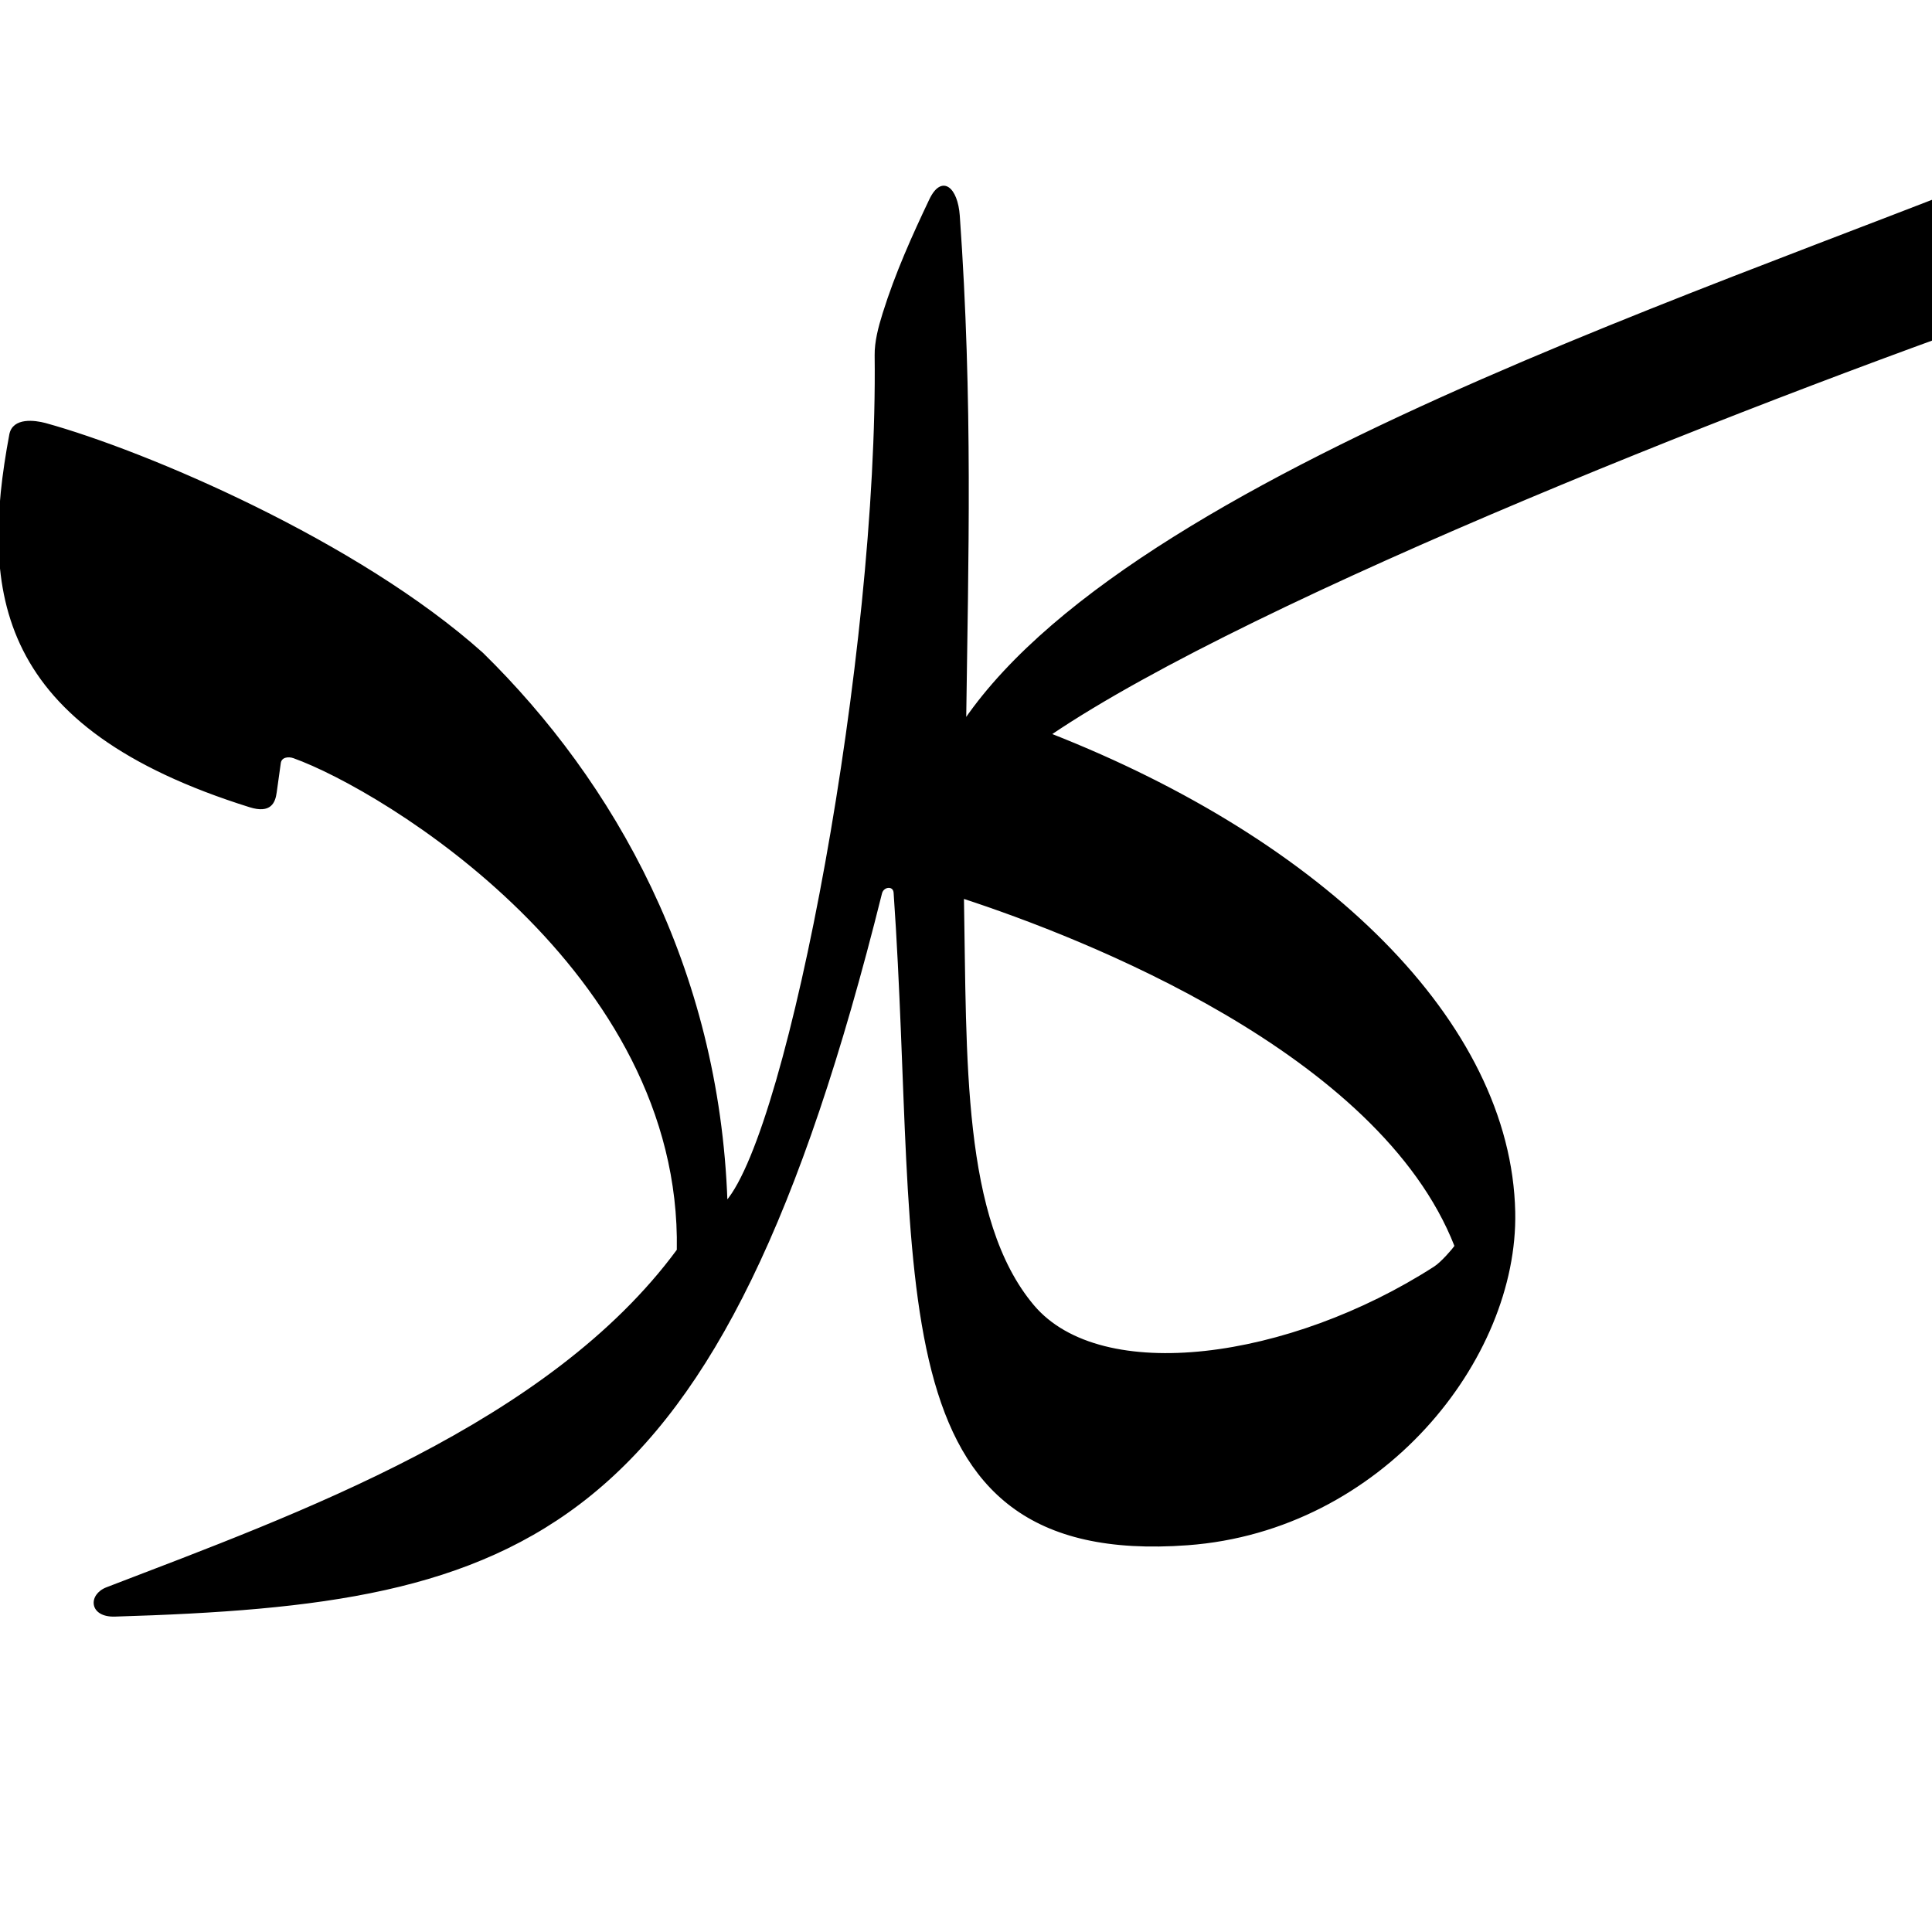
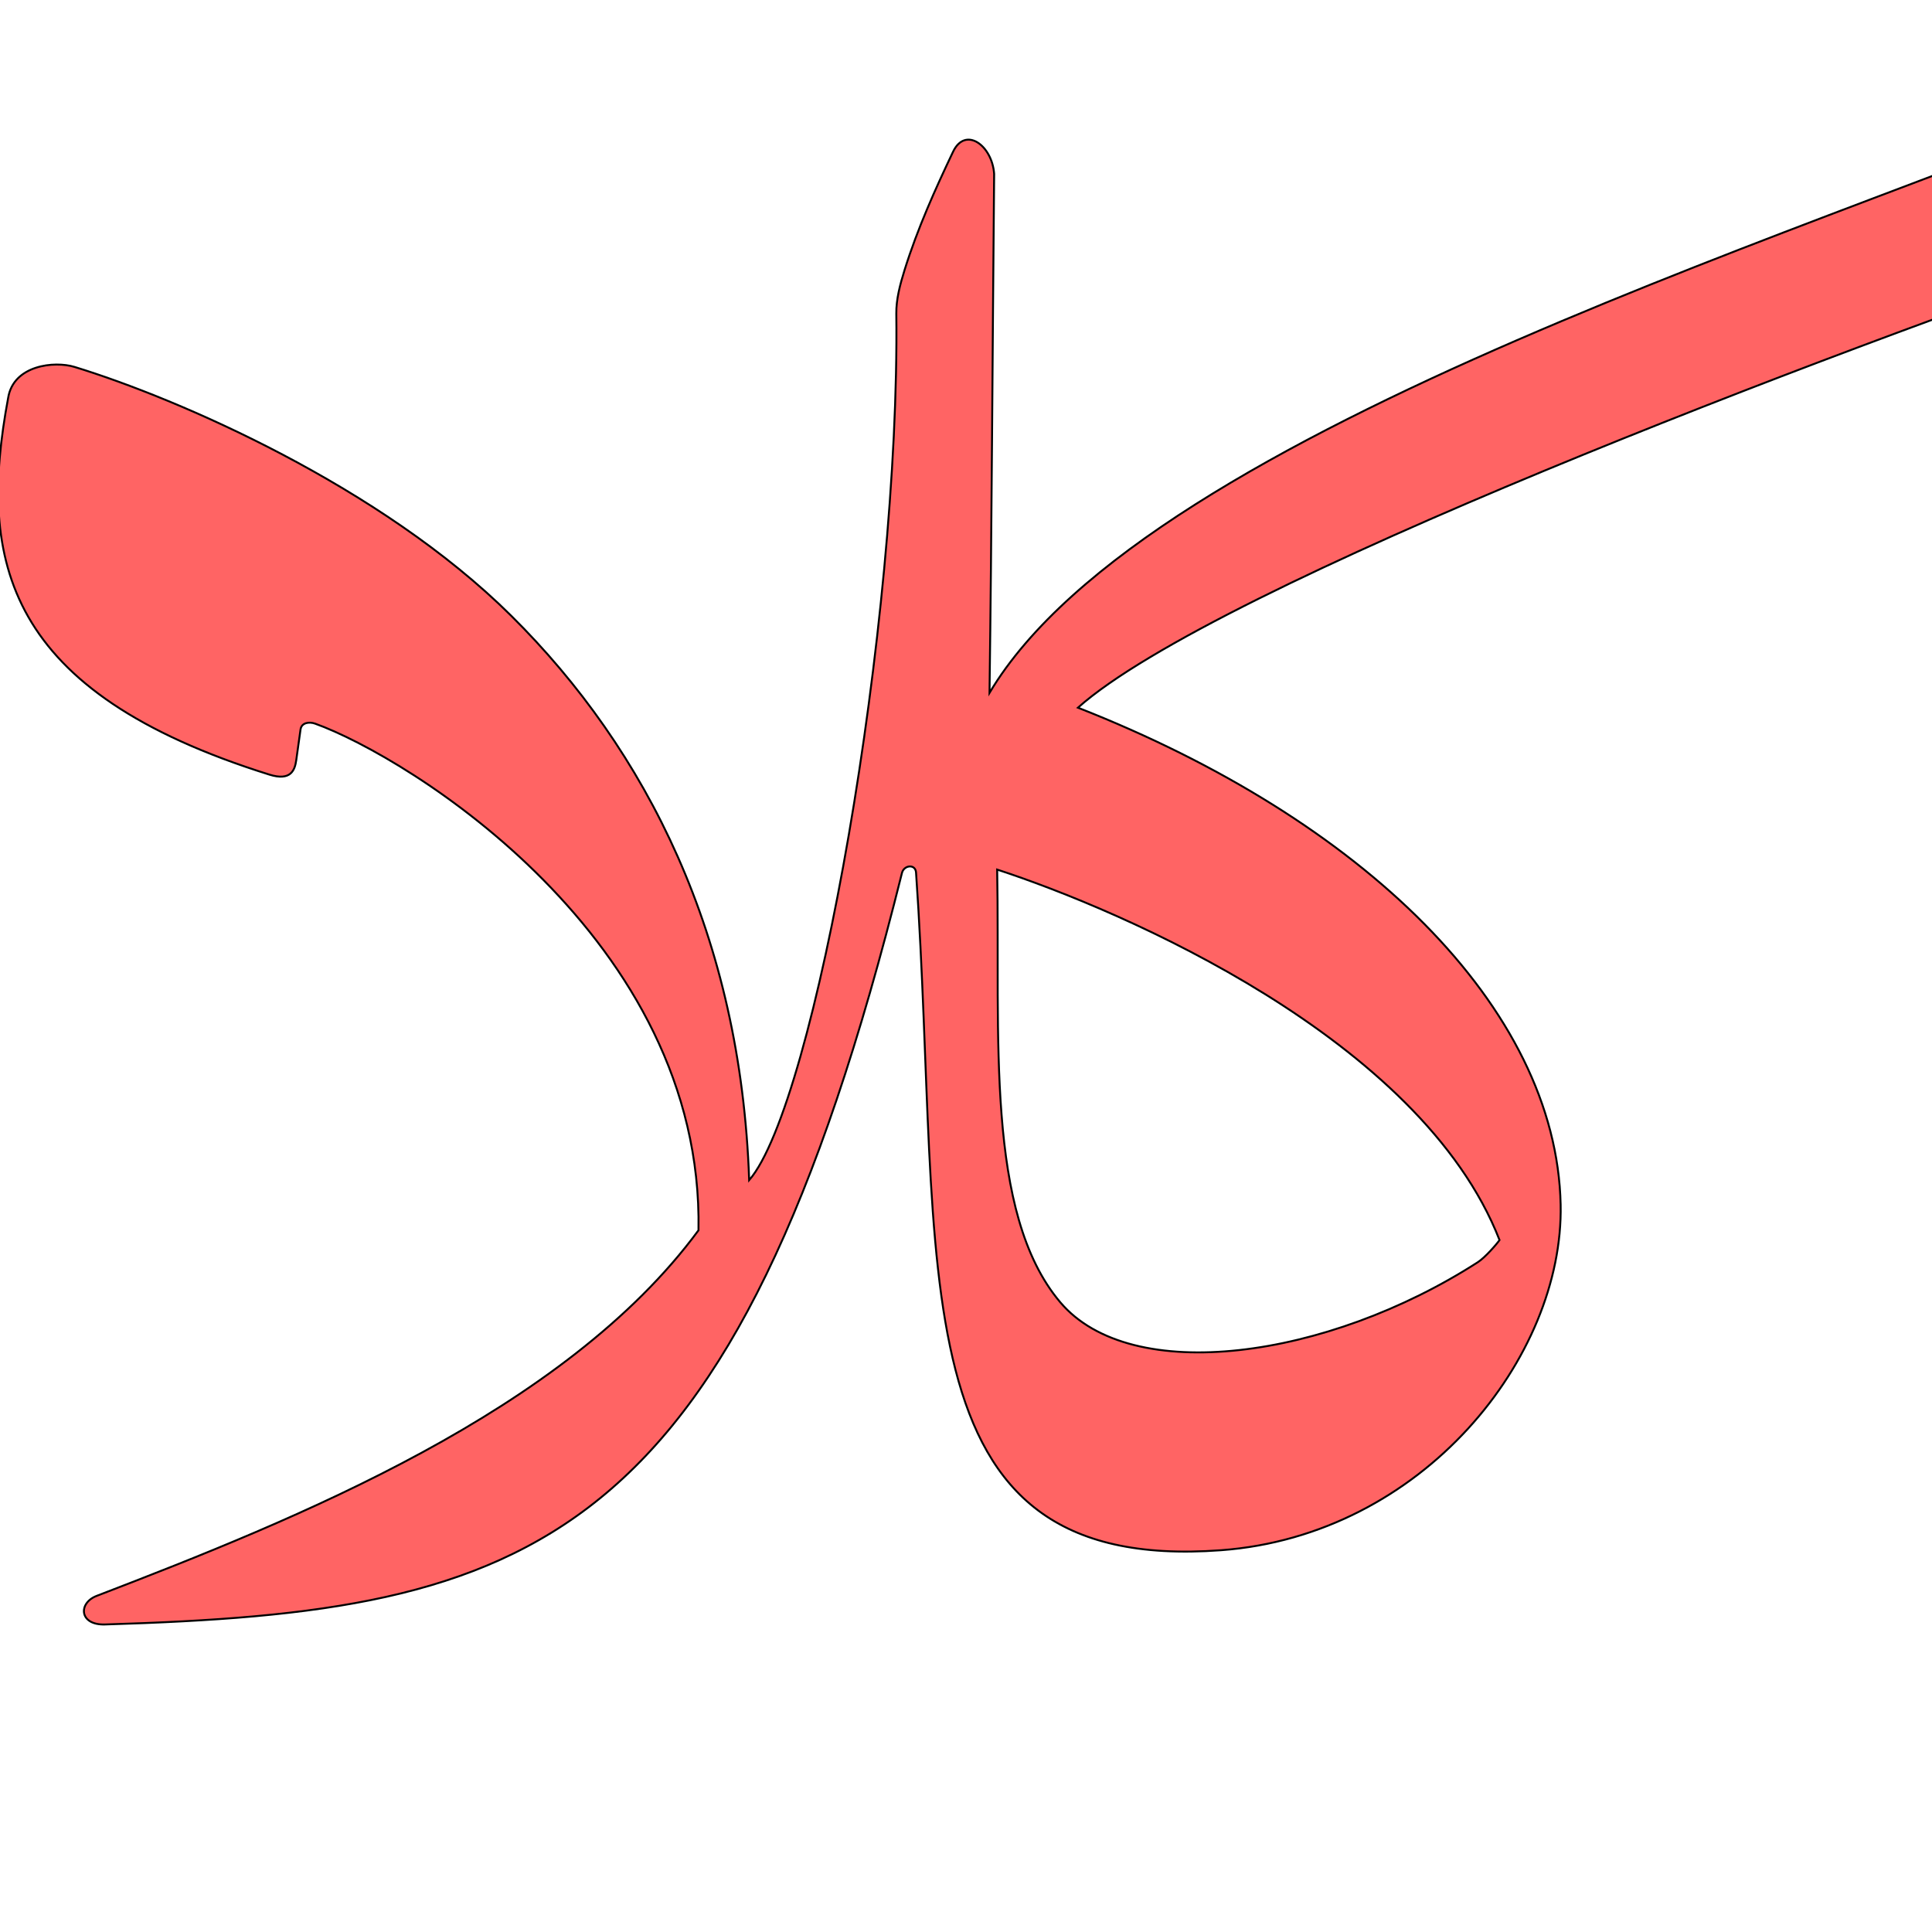
<svg xmlns="http://www.w3.org/2000/svg" version="1.0" width="1000" height="1000" id="svg5496">
  <defs id="defs5498">
    </defs>
  <g id="layer1" transform="translate(60,-30)" />
-   <path style="fill:#000000;fill-rule:evenodd;stroke:#000000;stroke-width:1px;stroke-linecap:butt;stroke-linejoin:miter;stroke-opacity:1" d="M 1097.781 66.562 C 1094.543 66.415 1091.007 67.071 1087.938 68.406 C 924.536 139.477 592.534 237.779 499.594 372.688 C 500.715 289.276 503.123 207.975 496.281 111.625 C 495.272 97.416 487.568 90.555 481.438 103.469 C 472.548 122.194 463.879 141.374 457.344 162.25 C 455.042 169.602 453.136 176.969 453.219 183.906 C 455.056 338.367 408.806 584.229 376.031 622.125 C 371.845 500.731 317.477 404.83 249.688 338.312 C 185.124 280.439 75.449 233.786 23.406 219.438 C 18.016 218.005 6.902 216.489 5.312 224.969 C -9.965 306.738 -1.891 376.247 129.344 417.344 C 140.073 420.704 142.03 415.077 142.719 410.125 L 144.844 394.906 C 145.325 391.446 149.203 390.944 152.062 391.969 C 198.023 408.439 353.452 501.844 350.812 647.062 C 284.342 737.365 154.482 783.919 55.312 822.031 C 46.013 825.605 46.6 836.638 59.438 836.25 C 272.028 829.827 372.04 799.519 456.031 462.312 C 457.032 458.305 462.731 457.744 463.031 462.062 C 476.853 660.36 450.999 811.394 614.75 799.312 C 715.199 791.901 785.371 703.213 783.781 627.344 C 781.719 529.166 685.064 435.552 543.594 380.062 C 649.77 308.206 919.265 202.75 1066.156 152.312 C 1076.037 148.92 1083.36 141.502 1089.125 126.625 L 1107.219 79.875 C 1110.652 71.014 1104.905 66.887 1097.781 66.562 z M 498.438 464.594 C 560.172 484.782 714.114 544.444 753.375 644.969 C 752.165 646.752 746.292 653.601 742.562 656 C 667.563 704.237 570.043 717.742 534.75 675.875 C 497.304 631.454 499.95 547.699 498.438 464.594 z " id="path2680" />
+   <path style="fill:#ff0000;fill-opacity:0.608;fill-rule:evenodd;stroke:#000000;stroke-width:1;stroke-linecap:butt;stroke-linejoin:miter;stroke-miterlimit:4;stroke-opacity:1;stroke-dasharray:none" d="M 1124.17,42.104 C 954.025,115.607 594.385,220.352 512.17,358.619 c 1.166,-86.765 1.48,-169.874 2.397,-268.638 -1.05,-14.779 -14.907,-24.839 -21.283,-11.405 -9.248,19.477 -18.265,39.428 -25.063,61.144 -2.394,7.648 -4.377,15.311 -4.29,22.528 1.91,160.67 -42.068,409.187 -76.161,448.607 -4.353,-126.275 -53.036,-222.539 -123.158,-292.125 -67.553,-67.036 -172.485,-112.446 -226.083,-128.82 -10.275,-3.139 -31.63,-1.001 -34.316,16.084 -15.892,85.057 -1.296,152.196 135.216,194.944 11.16,3.495 13.196,-2.357 13.913,-7.508 l 2.21,-15.831 c 0.5,-3.6 4.534,-4.122 7.51,-3.056 47.807,17.132 201.222,111.195 198.477,262.253 -69.143,93.932 -208.357,149.589 -311.513,189.235 -9.675,3.717 -9.064,15.193 4.29,14.789 221.138,-6.681 325.171,-38.208 412.539,-388.972 1.041,-4.168 6.97,-4.752 7.282,-0.261 14.377,206.271 -12.516,363.379 157.82,350.81 104.487,-7.709 177.48,-99.962 175.826,-178.882 -2.144,-102.127 -102.686,-199.504 -249.844,-257.224 71.193,-63.383 390.776,-184.441 543.574,-236.908 10.278,-3.529 17.895,-11.246 23.892,-26.721 l 18.821,-48.629 c 4.348,-13.911 -10.634,-16 -20.056,-11.929 z M 516.132,450.089 c 64.217,21 219.183,87.192 260.023,191.759 -1.258,1.855 -7.368,8.98 -11.247,11.474 -78.015,50.177 -179.456,64.226 -216.168,20.674 -38.952,-46.206 -31.033,-137.461 -32.608,-223.907 z" id="path2680-3" />
</svg>
